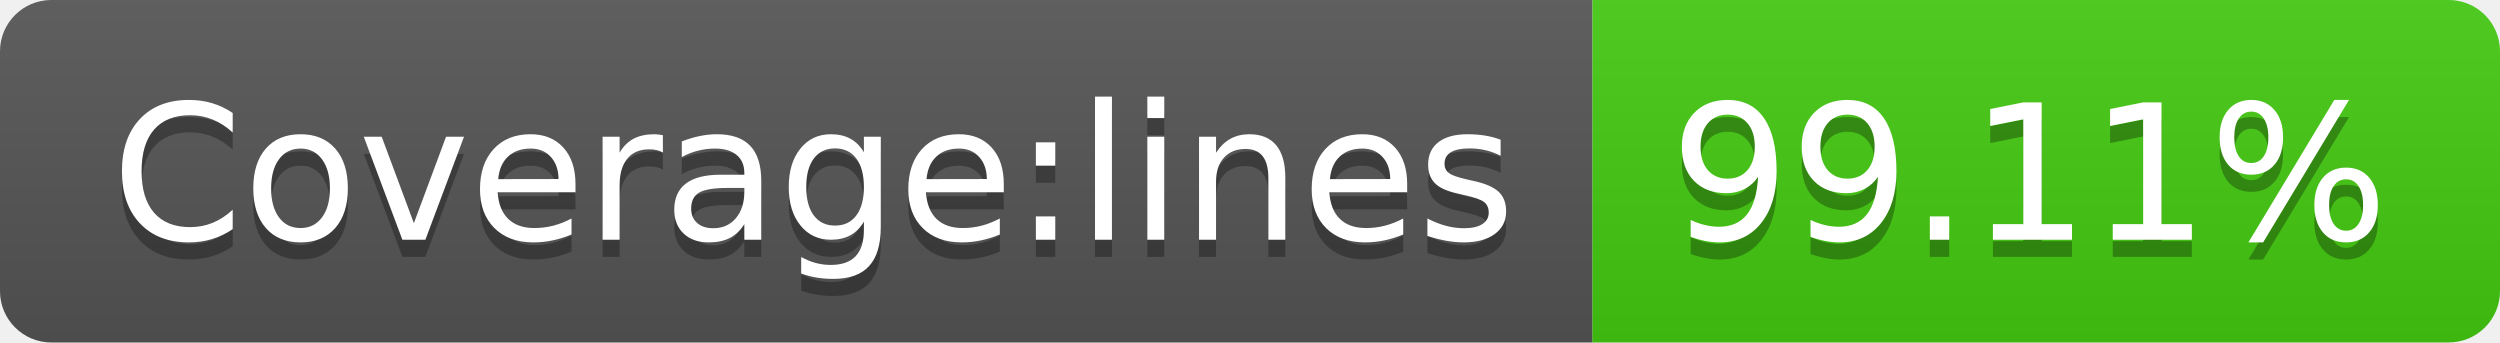
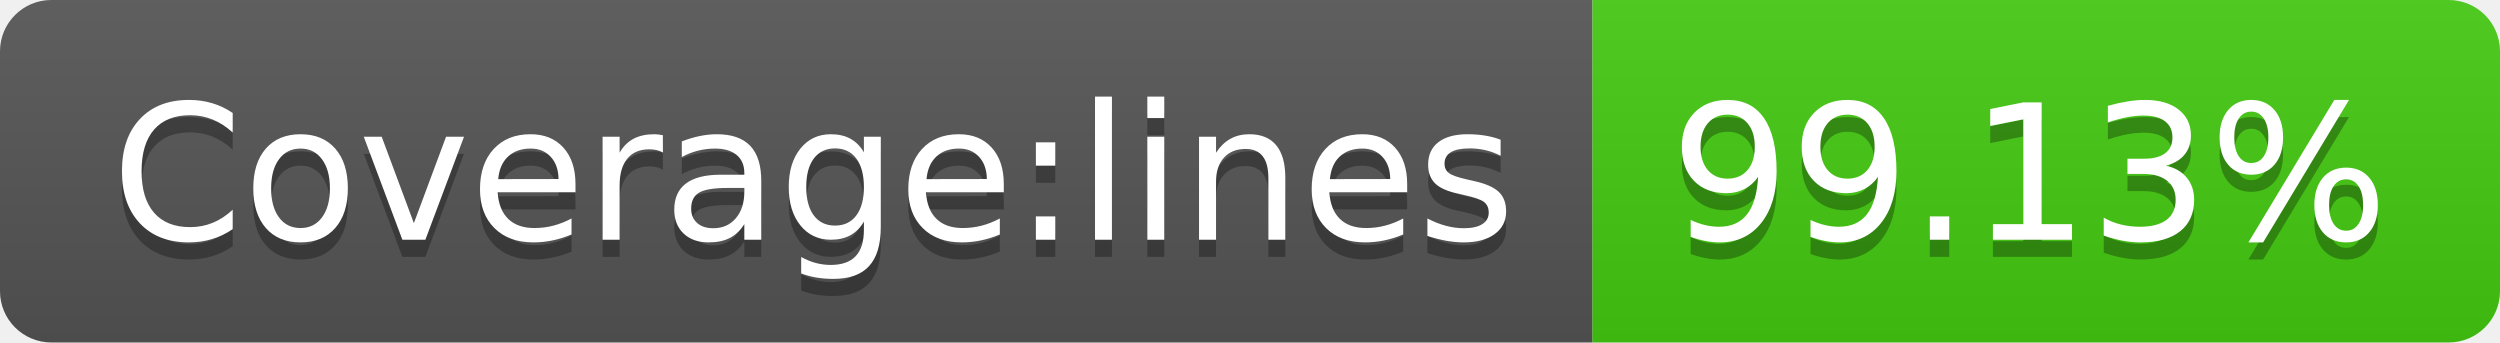
- <svg xmlns="http://www.w3.org/2000/svg" width="146" height="20" role="img" aria-label="Coverage:lines: 99.11%">
+ <svg xmlns="http://www.w3.org/2000/svg" width="146" height="20" role="img" aria-label="Coverage:lines: 99.13%">
  <linearGradient id="s" x2="0" y2="100%">
    <stop offset="0" stop-color="#bbb" stop-opacity=".1" />
    <stop offset="1" stop-opacity=".1" />
  </linearGradient>
  <clipPath id="r">
    <rect width="146" height="20" rx="3" fill="#fff" />
  </clipPath>
  <g clip-path="url(#r)">
    <rect width="93" height="20" fill="#555" />
    <rect x="93" width="53" height="20" fill="#4c1" />
    <rect width="146" height="20" fill="url(#s)" />
  </g>
  <g fill="#fff" text-anchor="middle" font-family="Verdana,Geneva,DejaVu Sans,sans-serif" text-rendering="geometricPrecision" font-size="110">
    <text aria-hidden="true" x="475" y="150" fill="#010101" fill-opacity=".3" transform="scale(.1)" textLength="830">Coverage:lines</text>
    <text x="475" y="140" transform="scale(.1)" fill="#fff" textLength="830">Coverage:lines</text>
-     <text aria-hidden="true" x="1185" y="150" fill="#010101" fill-opacity=".3" transform="scale(.1)" textLength="430">99.11%</text>
-     <text x="1185" y="140" transform="scale(.1)" fill="#fff" textLength="430">99.11%</text>
+     <text aria-hidden="true" x="1185" y="150" fill="#010101" fill-opacity=".3" transform="scale(.1)" textLength="430">99.13%</text>
+     <text x="1185" y="140" transform="scale(.1)" fill="#fff" textLength="430">99.13%</text>
  </g>
</svg>
